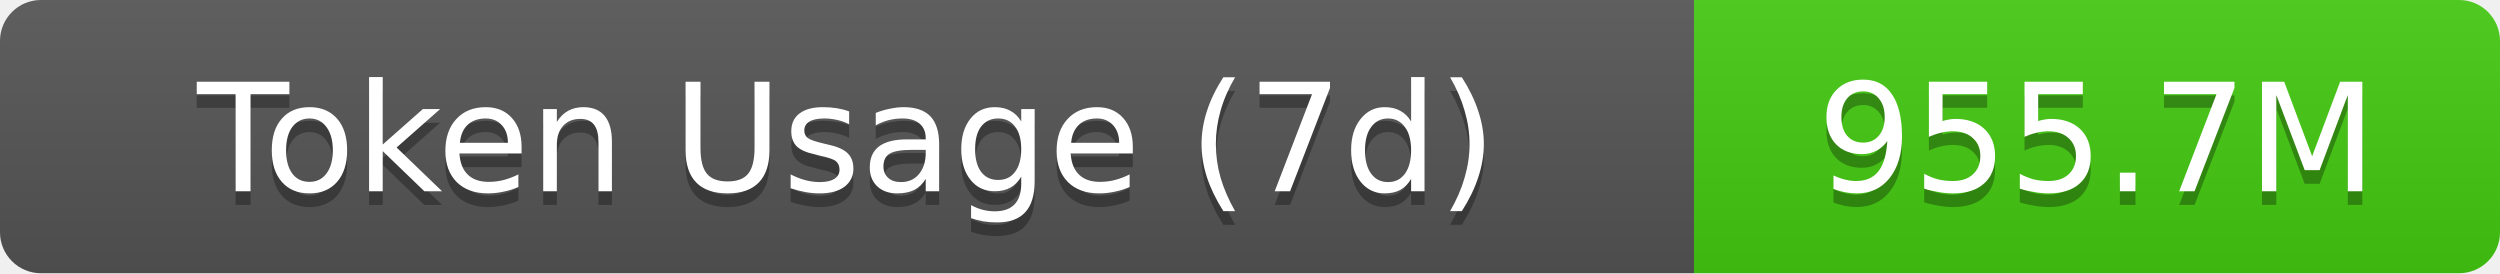
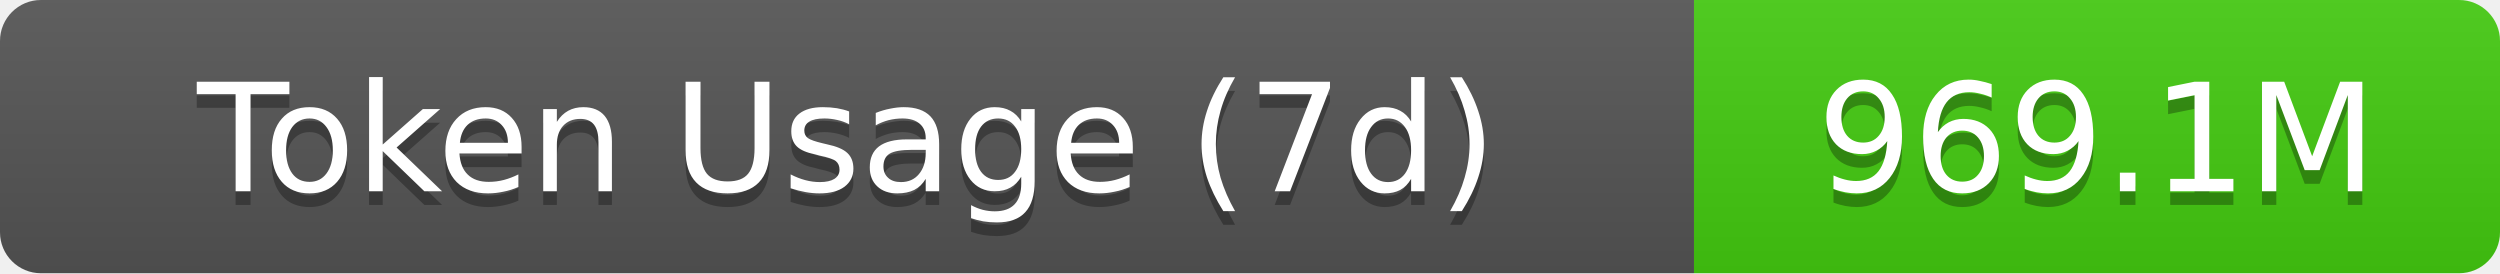
- <svg xmlns="http://www.w3.org/2000/svg" width="183" height="20" role="img" aria-label="Token Usage (7d): 955.7M">
+ <svg xmlns="http://www.w3.org/2000/svg" width="183" height="20" role="img" aria-label="Token Usage (7d): 969.1M">
  <linearGradient id="s" x2="0" y2="100%">
    <stop offset="0" stop-color="#bbb" stop-opacity=".1" />
    <stop offset="1" stop-opacity=".1" />
  </linearGradient>
  <clipPath id="r">
    <rect width="183" height="20" rx="3" fill="#fff" />
  </clipPath>
  <g clip-path="url(#r)">
    <rect width="124" height="20" fill="#555" />
    <rect x="124" width="59" height="20" fill="#4c1" />
    <rect width="183" height="20" fill="url(#s)" />
  </g>
  <g fill="#fff" text-anchor="middle" font-family="Verdana,Geneva,DejaVu Sans,sans-serif" text-rendering="geometricPrecision" font-size="11">
    <text aria-hidden="true" x="62" y="15" fill="#010101" fill-opacity=".3">Token Usage (7d)</text>
    <text x="62" y="14">Token Usage (7d)</text>
-     <text aria-hidden="true" x="153.5" y="15" fill="#010101" fill-opacity=".3">955.7M</text>
-     <text x="153.5" y="14">955.7M</text>
+     <text aria-hidden="true" x="153.5" y="15" fill="#010101" fill-opacity=".3">969.1M</text>
+     <text x="153.5" y="14">969.1M</text>
  </g>
</svg>
